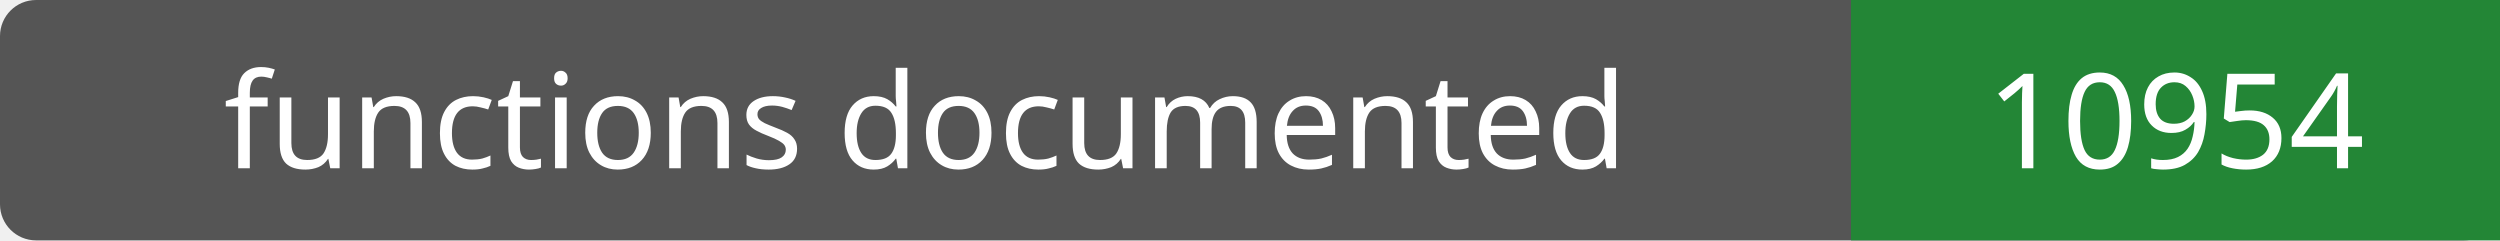
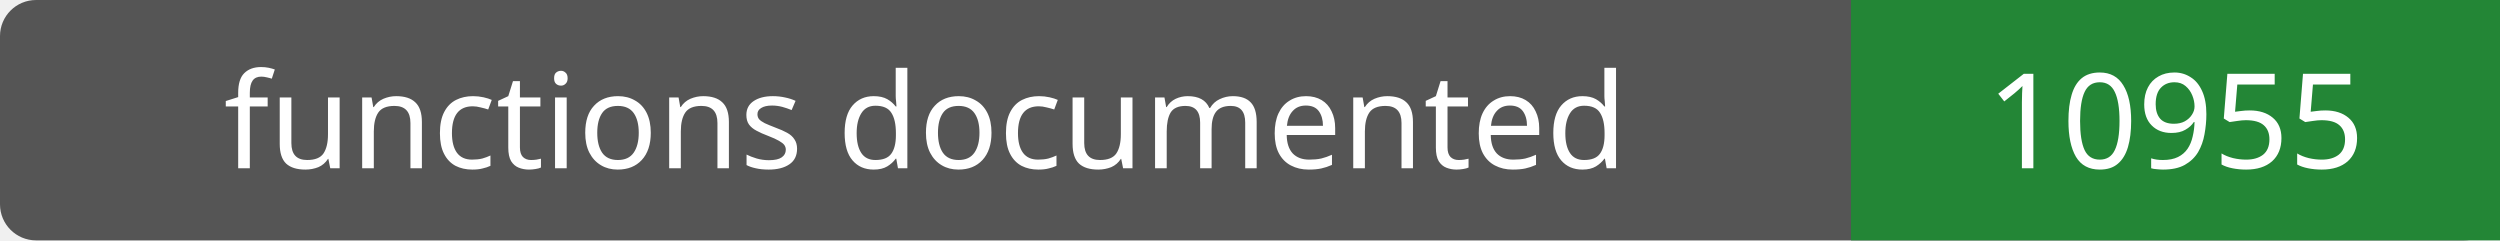
- <svg xmlns="http://www.w3.org/2000/svg" width="208" height="20" role="img" aria-label="functions documented: 10954">
+ <svg xmlns="http://www.w3.org/2000/svg" width="208" height="20" role="img" aria-label="functions documented: 10955">
  <rect width="208" height="20" rx="3" fill="#555" />
  <path fill="#238636" d="M154 0h54v20H154z" />
  <g fill="#fff" text-anchor="middle" font-family="Verdana,sans-serif" font-size="11">
    <text x="77.0" y="14">functions documented</text>
-     <text x="181.0" y="14">10954</text>
+     <text x="181.0" y="14">10955</text>
  </g>
</svg>
